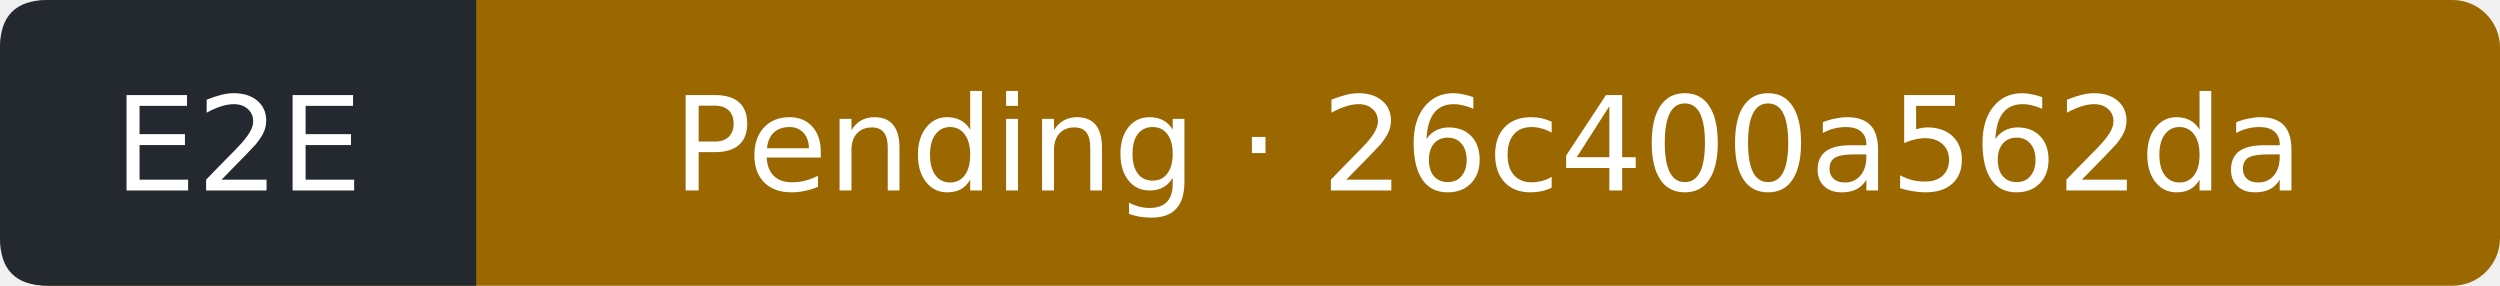
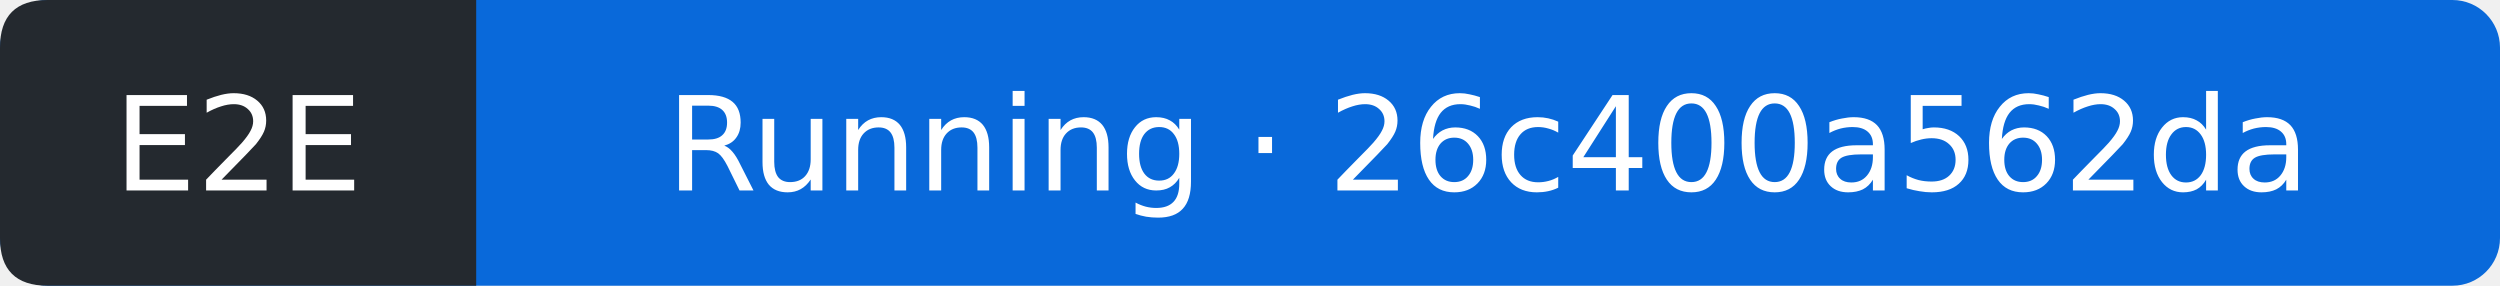
- <svg xmlns="http://www.w3.org/2000/svg" width="210" height="24" viewBox="0 0 210 24" role="img" aria-label="E2E: Pending; covered commit 26c400a562daf69d4e981d8f716623e4e6d2e007; observed 2026-09-27T22:24:53Z">
-   <rect width="210" height="24" rx="4" fill="#9a6700" />
+ <svg xmlns="http://www.w3.org/2000/svg" width="210" height="24" viewBox="0 0 210 24" role="img" aria-label="E2E: Running; covered commit 26c400a562daf69d4e981d8f716623e4e6d2e007; observed 2026-09-27T22:25:37Z">
+   <rect width="210" height="24" rx="4" fill="#0969da" />
  <path d="M4 0H40V24H4Q0 24 0 20V4Q0 0 4 0" fill="#24292f" />
  <g fill="#fff" text-anchor="middle" font-family="Verdana,DejaVu Sans,sans-serif" font-size="11">
    <text x="20" y="16">E2E</text>
-     <text x="125" y="16">Pending · 26c400a562da</text>
+     <text x="125" y="16">Running · 26c400a562da</text>
  </g>
</svg>
